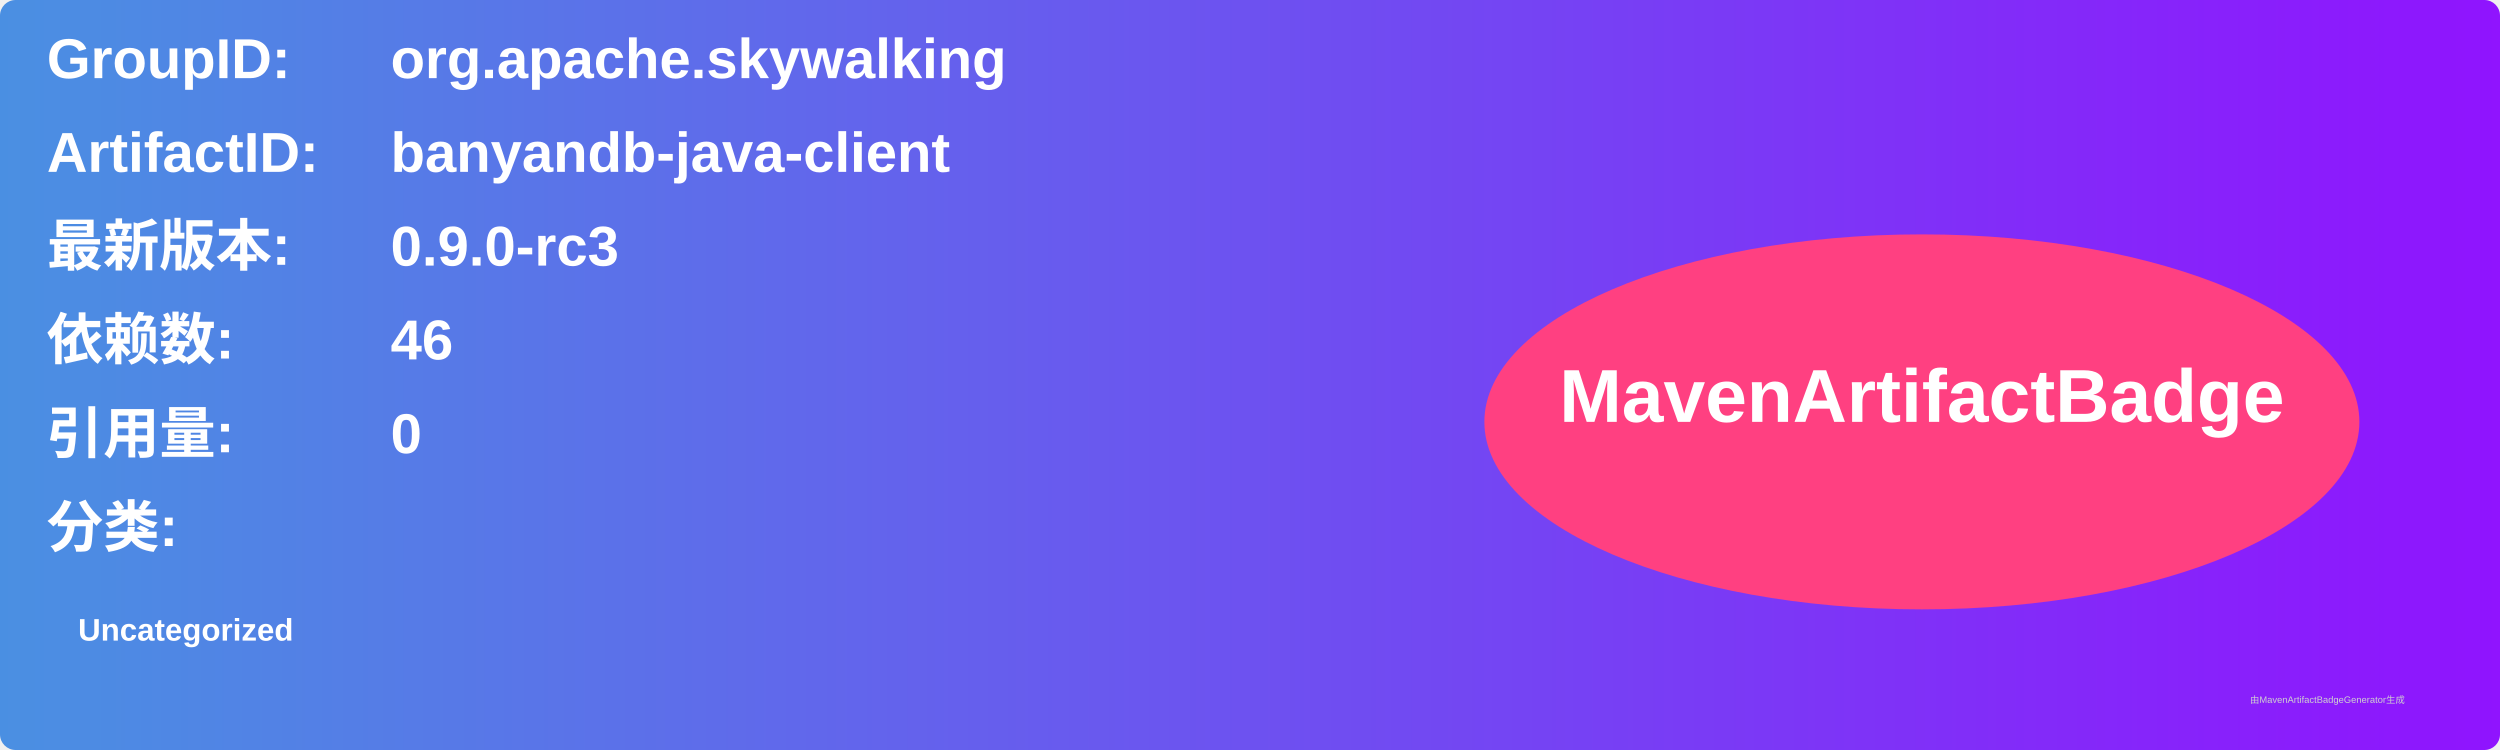
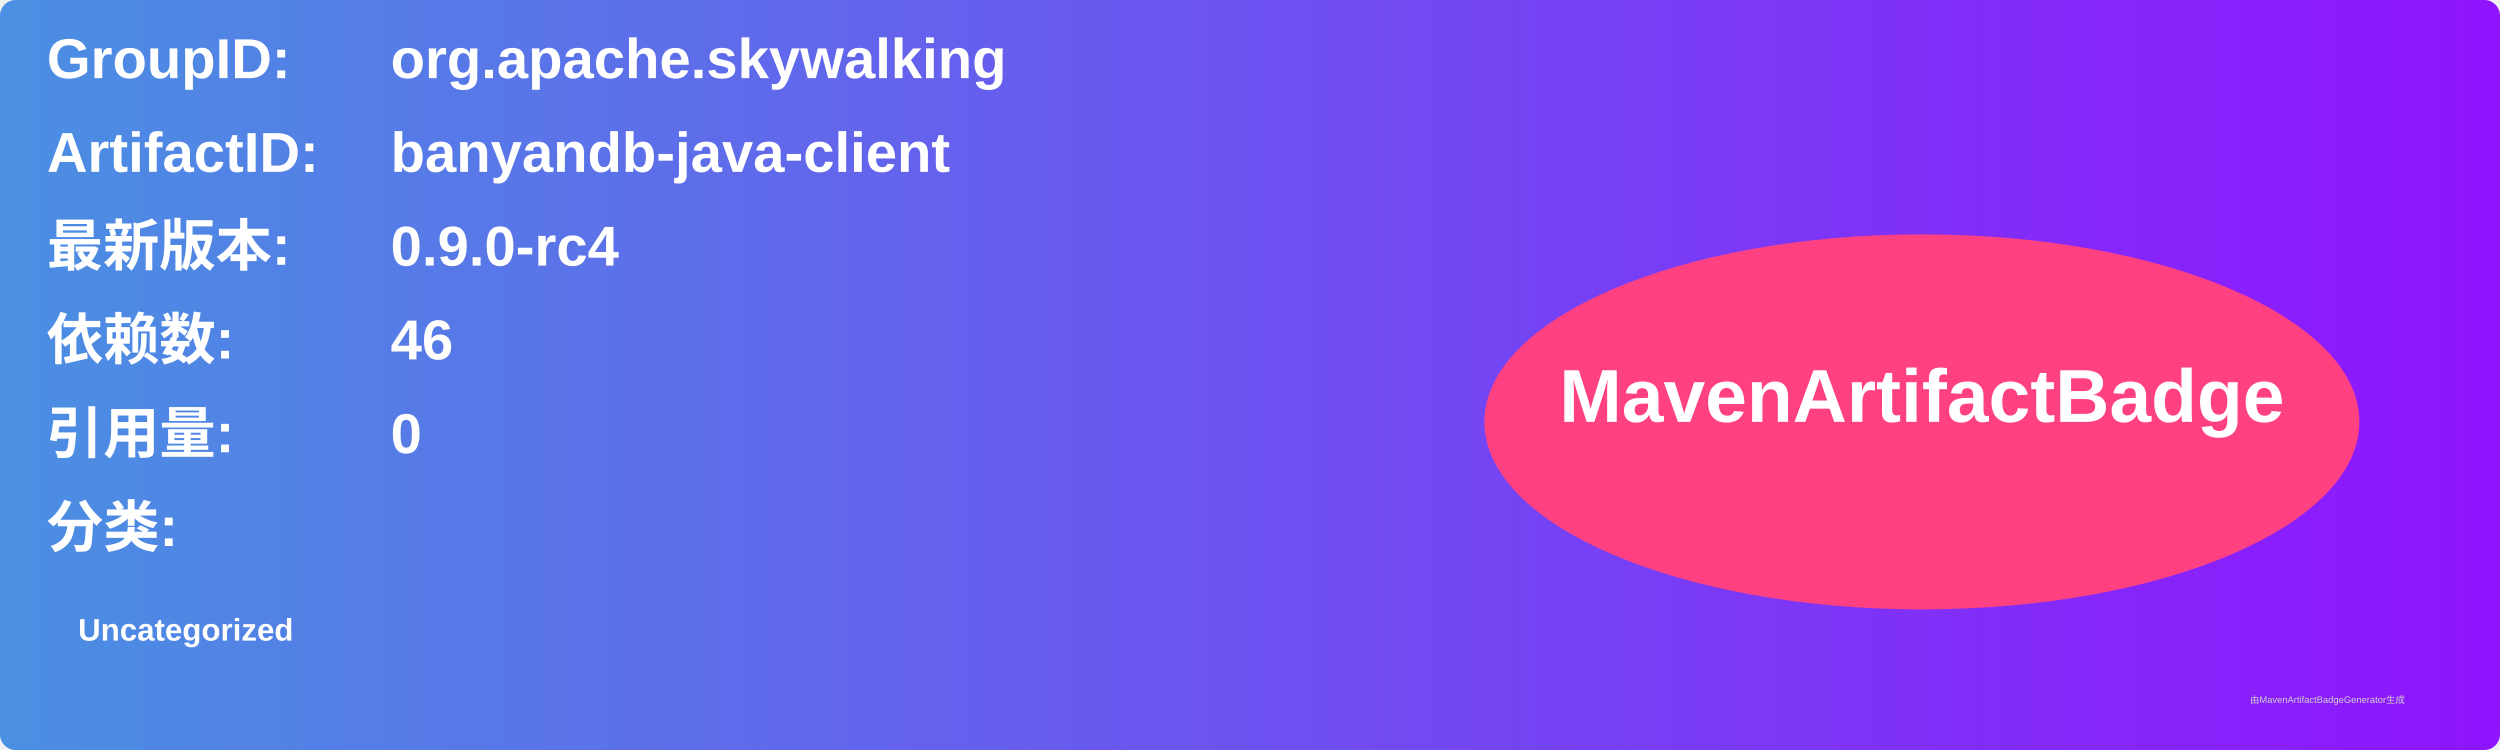
<svg xmlns="http://www.w3.org/2000/svg" width="800" height="240" viewBox="0 0 800 240">
  <linearGradient id="grad" x1="0%" y1="0%" x2="100%" y2="0%">
    <stop offset="0%" stop-color="#4a90e2" />
    <stop offset="100%" stop-color="#9013fe" />
  </linearGradient>
  <rect width="100%" height="100%" rx="5" ry="5" fill="url(#grad)" />
  <g transform="translate(15, 15)">
    <text x="0" y="10" font-family="Arial" font-size="18" fill="white" font-weight="bold" width="260">GroupID:</text>
    <text x="110" y="10" font-family="Arial" font-size="18" fill="white" font-weight="bold" width="460">org.apache.skywalking</text>
    <text x="0" y="40" font-family="Arial" font-size="18" fill="white" font-weight="bold" width="260">ArtifactID:</text>
    <text x="110" y="40" font-family="Arial" font-size="18" fill="white" font-weight="bold" width="460">banyandb-java-client</text>
    <text x="0" y="70" font-family="Arial" font-size="18" fill="white" font-weight="bold">最新版本:</text>
    <text x="110" y="70" font-family="Arial" font-size="18" fill="white" font-weight="bold">
-       <tspan font-weight="bold">0.9.0-rc3</tspan>
+       <tspan font-weight="bold">0.9.0-rc4</tspan>
    </text>
    <text x="0" y="100" font-family="Arial" font-size="18" fill="white" font-weight="bold">依赖数: </text>
    <text x="110" y="100" font-family="Arial" font-size="18" fill="white">
      <tspan font-weight="bold">46</tspan>
    </text>
    <text x="0" y="130" font-family="Arial" font-size="18" fill="white" font-weight="bold">引用量: </text>
    <text x="110" y="130" font-family="Arial" font-size="18" fill="white">
      <tspan font-weight="bold">0</tspan>
    </text>
    <text x="0" y="160" font-family="Arial" font-size="18" fill="white" font-weight="bold">分类:</text>
    <text x="10" y="190" font-family="Arial" font-size="10" fill="white">
      <tspan font-weight="bold">Uncategorized</tspan>
    </text>
    <ellipse cx="600" cy="120" rx="140" ry="60" fill="#ff4081" />
    <text x="600" y="120" text-anchor="middle" font-family="Arial" font-size="24" fill="white" font-weight="bold">MavenArtifactBadge</text>
  </g>
  <text x="720" y="225" font-family="Arial" font-size="3" fill="#d0d0d0">由MavenArtifactBadgeGenerator生成</text>
</svg>
